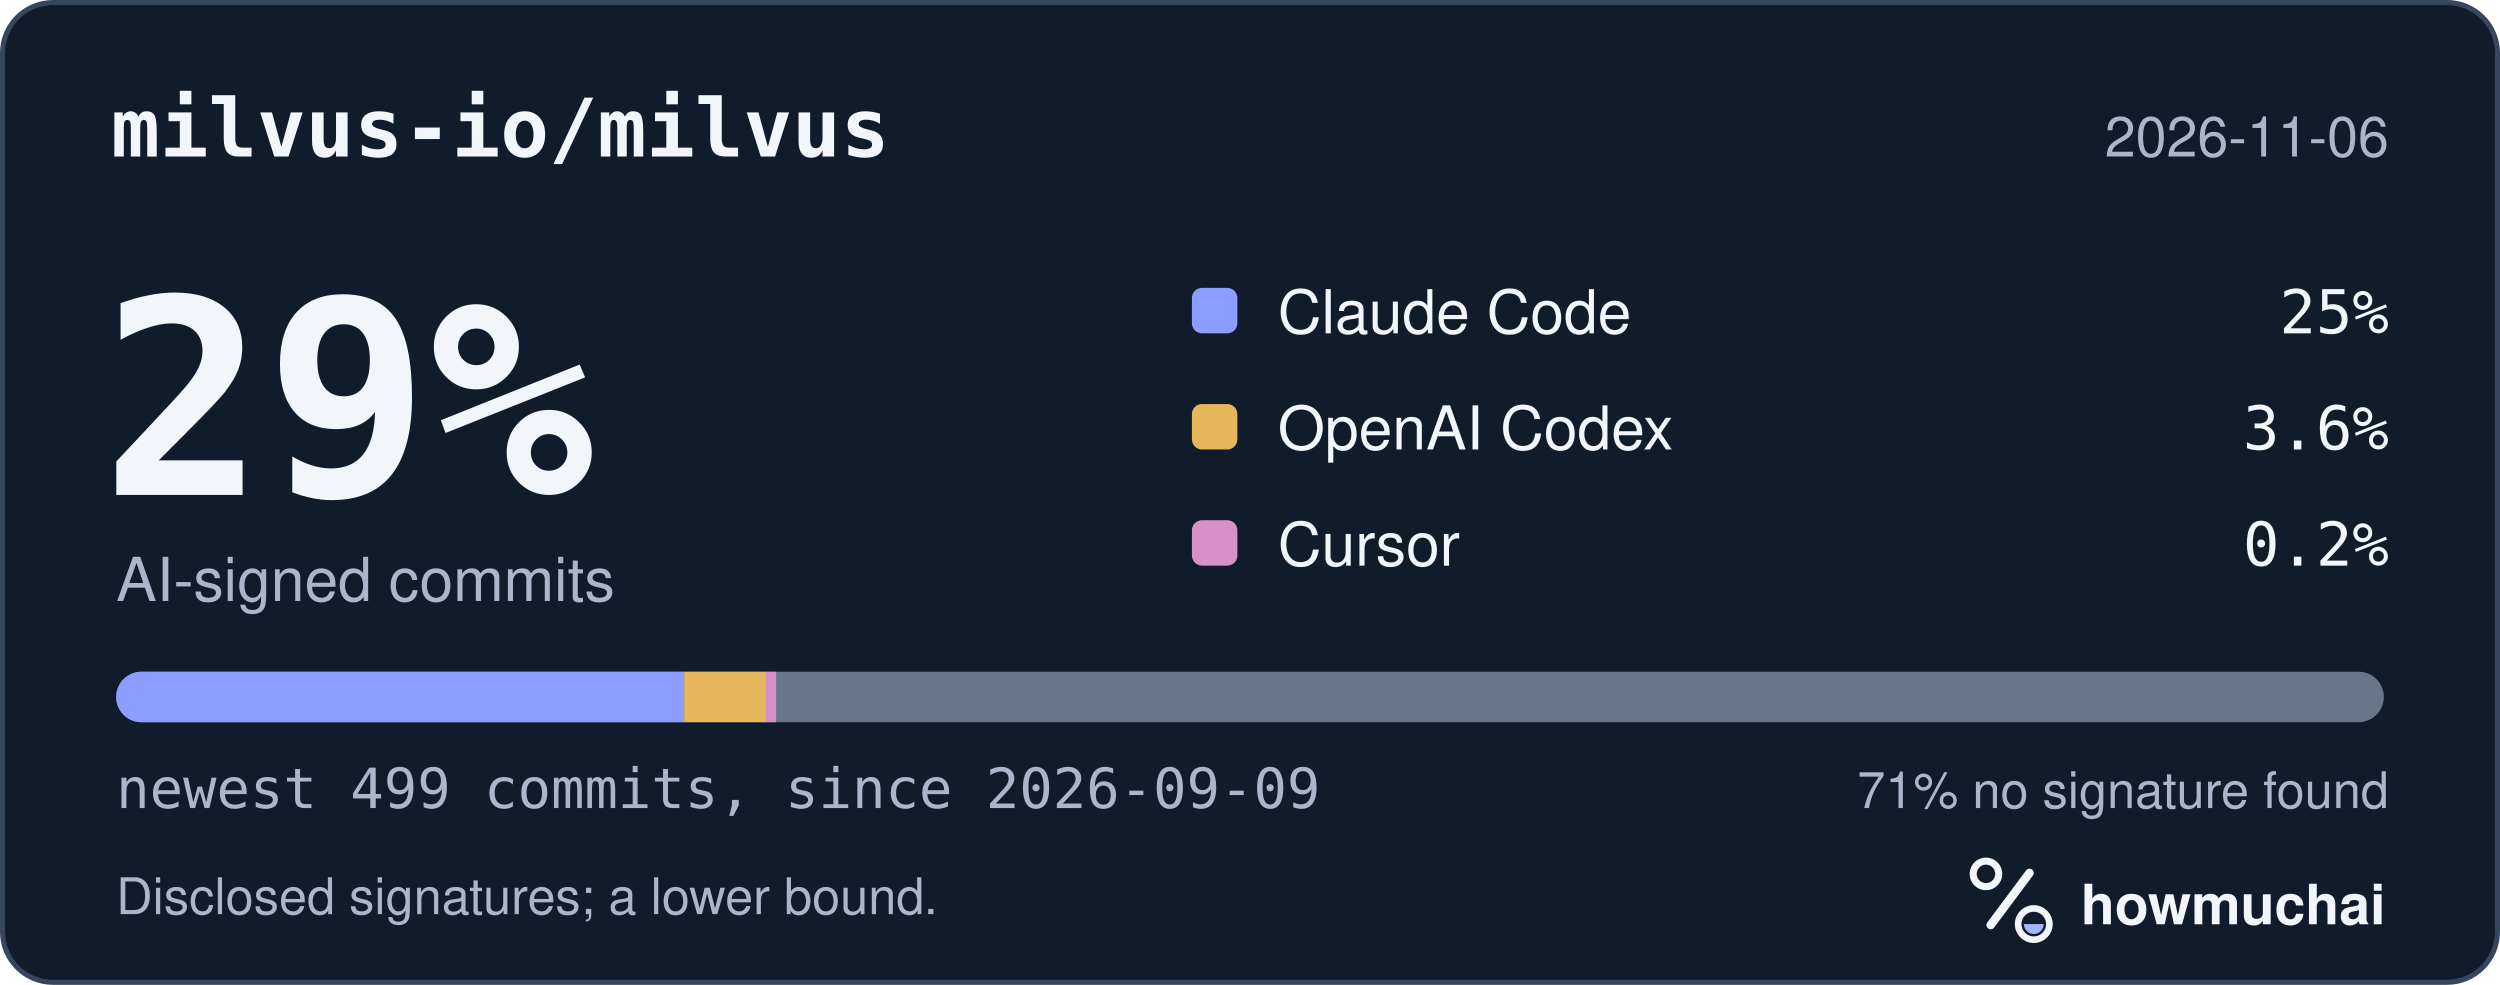
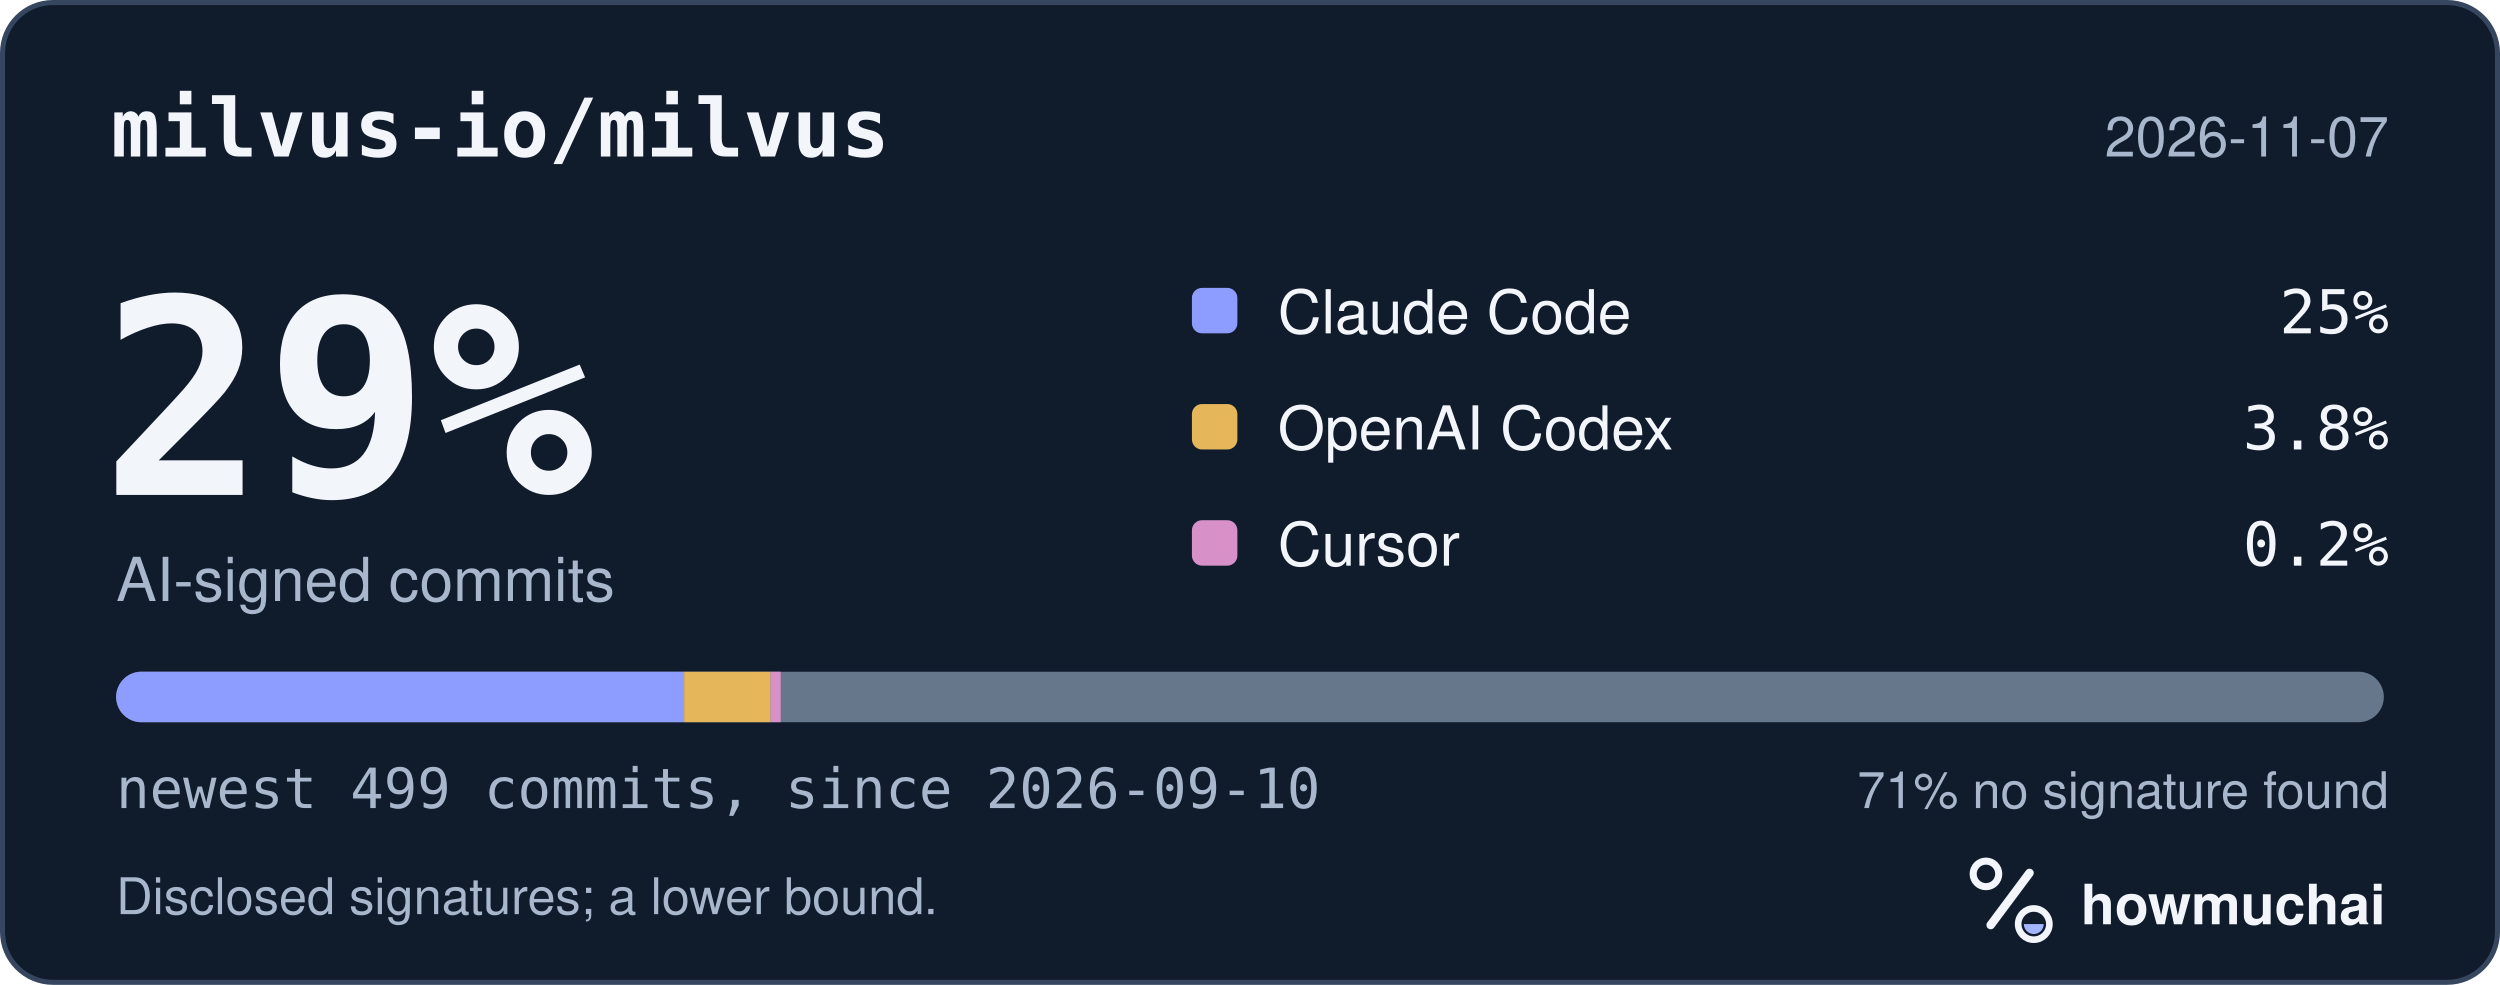
<svg xmlns="http://www.w3.org/2000/svg" width="495" height="195" viewBox="0 0 495 195" role="img" aria-labelledby="hm-t hm-d">
  <rect x="0.5" y="0.5" width="494" height="194" rx="10" fill="#101B2C" stroke="#35465E" />
  <text x="22" y="31" fill="#F2F5FA" font-family="ui-monospace, SF Mono, Menlo, Consolas, IBM Plex Mono, monospace" font-size="16" font-weight="600">milvus-io/milvus</text>
-   <text x="473" y="31" fill="#A8B7CC" font-family="-apple-system, BlinkMacSystemFont, Segoe UI, Helvetica, Arial, Fira Sans, sans-serif" font-size="11" text-anchor="end">2026-11-06</text>
+   <text x="473" y="31" fill="#A8B7CC" font-family="-apple-system, BlinkMacSystemFont, Segoe UI, Helvetica, Arial, Fira Sans, sans-serif" font-size="11" text-anchor="end">2026-11-07</text>
  <text x="20" y="98" fill="#F2F5FA" font-family="ui-monospace, SF Mono, Menlo, Consolas, IBM Plex Mono, monospace" font-size="54" font-weight="700">29%</text>
  <text x="23" y="119" fill="#A8B7CC" font-family="-apple-system, BlinkMacSystemFont, Segoe UI, Helvetica, Arial, Fira Sans, sans-serif" font-size="12">AI-signed commits</text>
  <rect x="236" y="57" width="9" height="9" rx="2" fill="#8D9DFF" />
  <text x="253" y="66" fill="#F2F5FA" font-family="-apple-system, BlinkMacSystemFont, Segoe UI, Helvetica, Arial, Fira Sans, sans-serif" font-size="12">Claude Code</text>
  <text x="473" y="66" fill="#F2F5FA" font-family="ui-monospace, SF Mono, Menlo, Consolas, IBM Plex Mono, monospace" font-size="12" text-anchor="end">25%</text>
  <rect x="236" y="80" width="9" height="9" rx="2" fill="#E6B75A" />
  <text x="253" y="89" fill="#F2F5FA" font-family="-apple-system, BlinkMacSystemFont, Segoe UI, Helvetica, Arial, Fira Sans, sans-serif" font-size="12">OpenAI Codex</text>
-   <text x="473" y="89" fill="#F2F5FA" font-family="ui-monospace, SF Mono, Menlo, Consolas, IBM Plex Mono, monospace" font-size="12" text-anchor="end">3.6%</text>
+   <text x="473" y="89" fill="#F2F5FA" font-family="ui-monospace, SF Mono, Menlo, Consolas, IBM Plex Mono, monospace" font-size="12" text-anchor="end">3.8%</text>
  <rect x="236" y="103" width="9" height="9" rx="2" fill="#D891C8" />
  <text x="253" y="112" fill="#F2F5FA" font-family="-apple-system, BlinkMacSystemFont, Segoe UI, Helvetica, Arial, Fira Sans, sans-serif" font-size="12">Cursor</text>
  <text x="473" y="112" fill="#F2F5FA" font-family="ui-monospace, SF Mono, Menlo, Consolas, IBM Plex Mono, monospace" font-size="12" text-anchor="end">0.2%</text>
  <defs>
    <clipPath id="hm-bar">
      <rect x="23" y="133" width="449" height="10" rx="5" />
    </clipPath>
  </defs>
  <rect x="23" y="133" width="449" height="10" rx="5" fill="#66768B" />
  <g clip-path="url(#hm-bar)">
    <rect x="23.00" y="133" width="112.47" height="10" fill="#8D9DFF" />
-     <rect x="135.47" y="133" width="16.20" height="10" fill="#E6B75A" />
-     <rect x="151.67" y="133" width="2.00" height="10" fill="#D891C8" />
+     <rect x="135.47" y="133" width="17.10" height="10" fill="#E6B75A" />
+     <rect x="152.57" y="133" width="2.00" height="10" fill="#D891C8" />
  </g>
-   <text x="23" y="160" fill="#A8B7CC" font-family="ui-monospace, SF Mono, Menlo, Consolas, IBM Plex Mono, monospace" font-size="11">newest 499 commits, since 2026-09-09</text>
+   <text x="23" y="160" fill="#A8B7CC" font-family="ui-monospace, SF Mono, Menlo, Consolas, IBM Plex Mono, monospace" font-size="11">newest 499 commits, since 2026-09-10</text>
  <text x="473" y="160" fill="#A8B7CC" font-family="-apple-system, BlinkMacSystemFont, Segoe UI, Helvetica, Arial, Fira Sans, sans-serif" font-size="10" text-anchor="end">71% no signature found</text>
  <text x="23" y="181" fill="#A8B7CC" font-family="-apple-system, BlinkMacSystemFont, Segoe UI, Helvetica, Arial, Fira Sans, sans-serif" font-size="10">Disclosed signatures; a lower bound.</text>
  <g transform="translate(386 166) scale(0.046875)">
    <circle cx="154" cy="150" r="54" fill="none" stroke="#F2F5FA" stroke-width="30" />
    <path d="M174 366 338 146" fill="none" stroke="#F2F5FA" stroke-width="36" stroke-linecap="round" />
    <circle cx="356" cy="362" r="66" fill="none" stroke="#F2F5FA" stroke-width="28" />
    <path d="M314 362a42 42 0 0 0 84 0Z" fill="#A4B5FF" />
  </g>
  <text x="412" y="183" fill="#F2F5FA" font-family="-apple-system, BlinkMacSystemFont, Segoe UI, Helvetica, Arial, Fira Sans, sans-serif" font-size="11" font-weight="650">howmuchai</text>
</svg>
